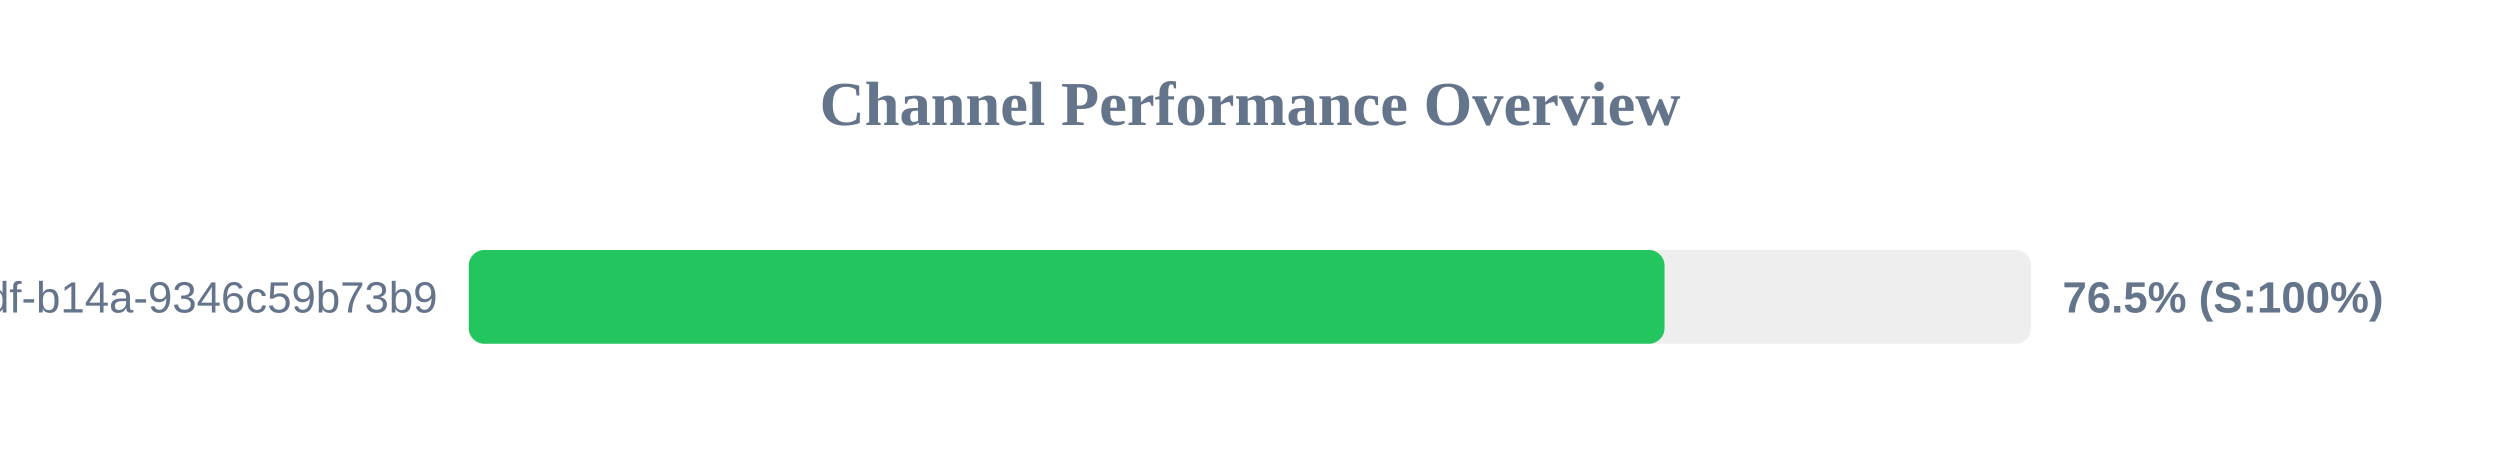
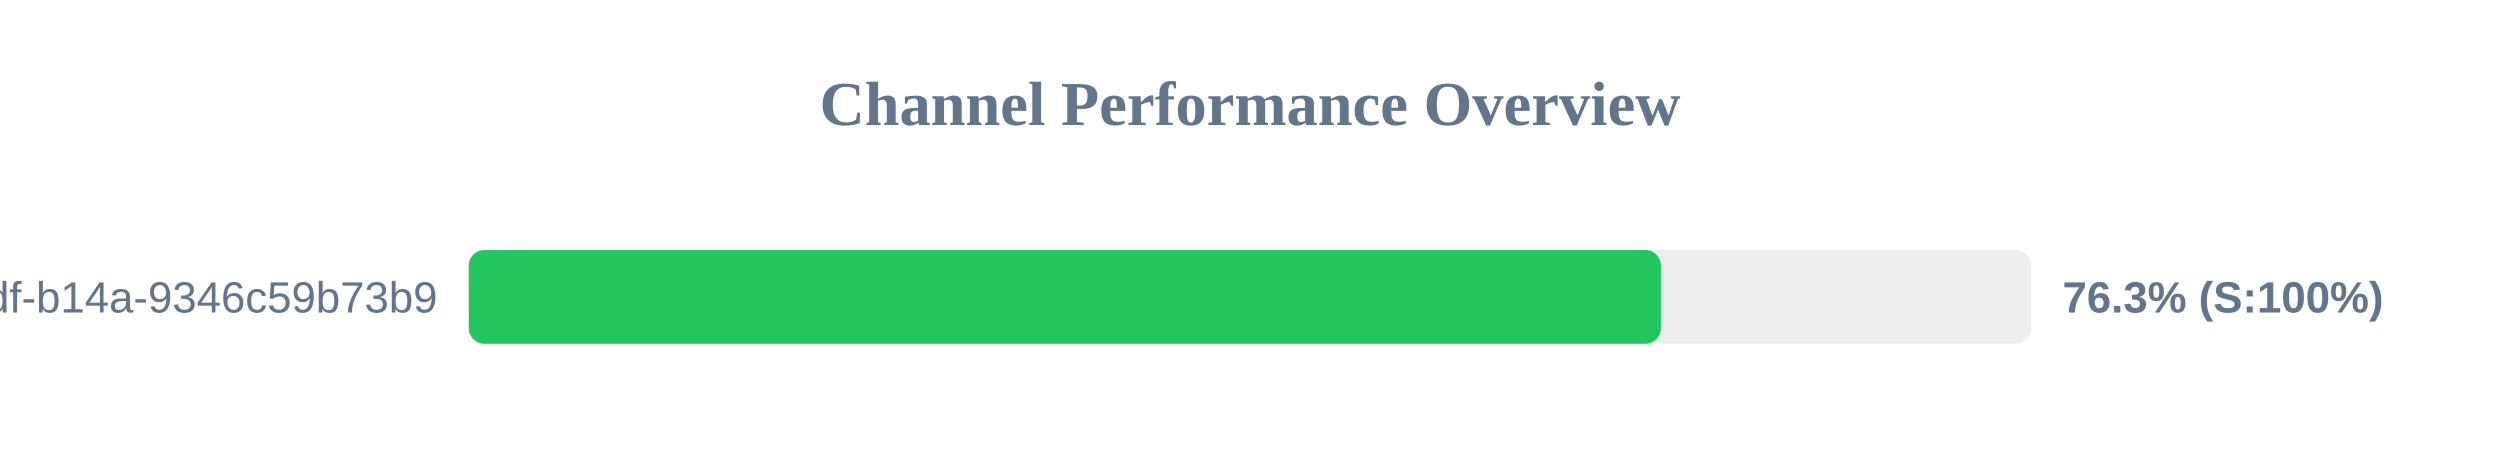
<svg xmlns="http://www.w3.org/2000/svg" width="800" height="150" version="1.1">
  <style>
        .row { font: 14px Arial; fill: #64748b; }
        .score { font: bold 14px Arial; fill: #64748b; }
    </style>
  <text x="400" y="40" text-anchor="middle" font-size="20px" font-weight="bold" fill="#64748b">Channel Performance Overview</text>
  <rect x="150" y="80" width="500" height="30" fill="#eee" rx="5" />
-   <rect x="150" y="80" width="382.65" height="30" fill="#22c55e" rx="5" />
+   <rect x="150" y="80" width="381.5" height="30" fill="#22c55e" rx="5" />
  <text x="140" y="100" text-anchor="end" class="row">?uuid=55ca7a9e-cf90-49df-b14a-9346c59b73b9</text>
-   <text x="660" y="100" text-anchor="start" class="score">76.5% (S:100%)</text>
+   <text x="660" y="100" text-anchor="start" class="score">76.3% (S:100%)</text>
</svg>
